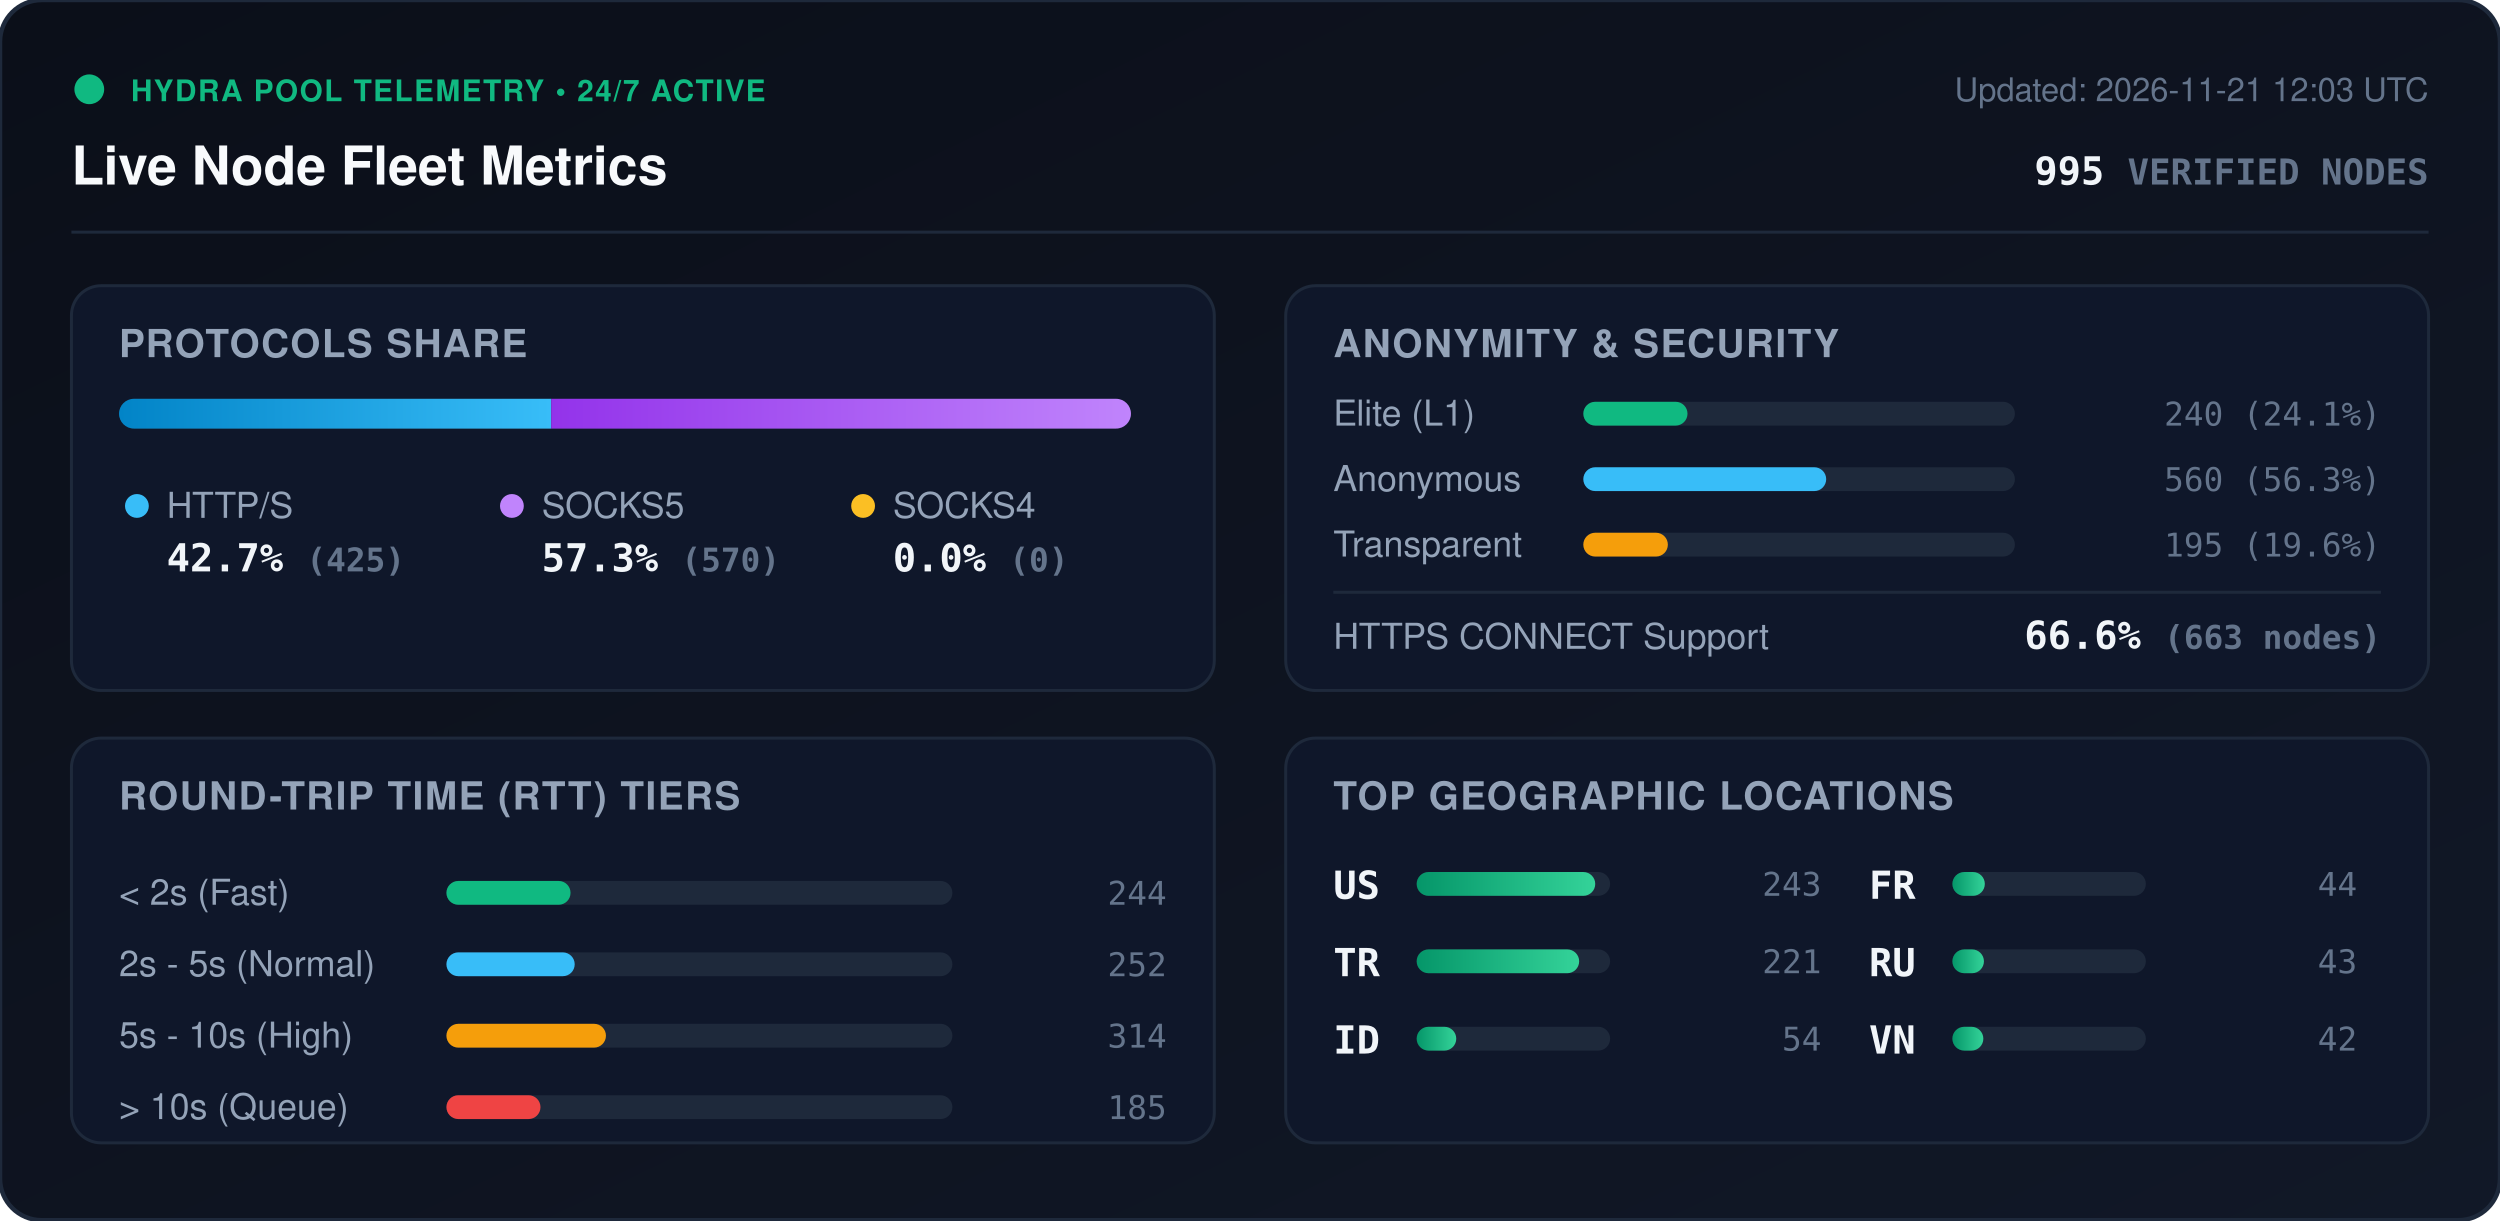
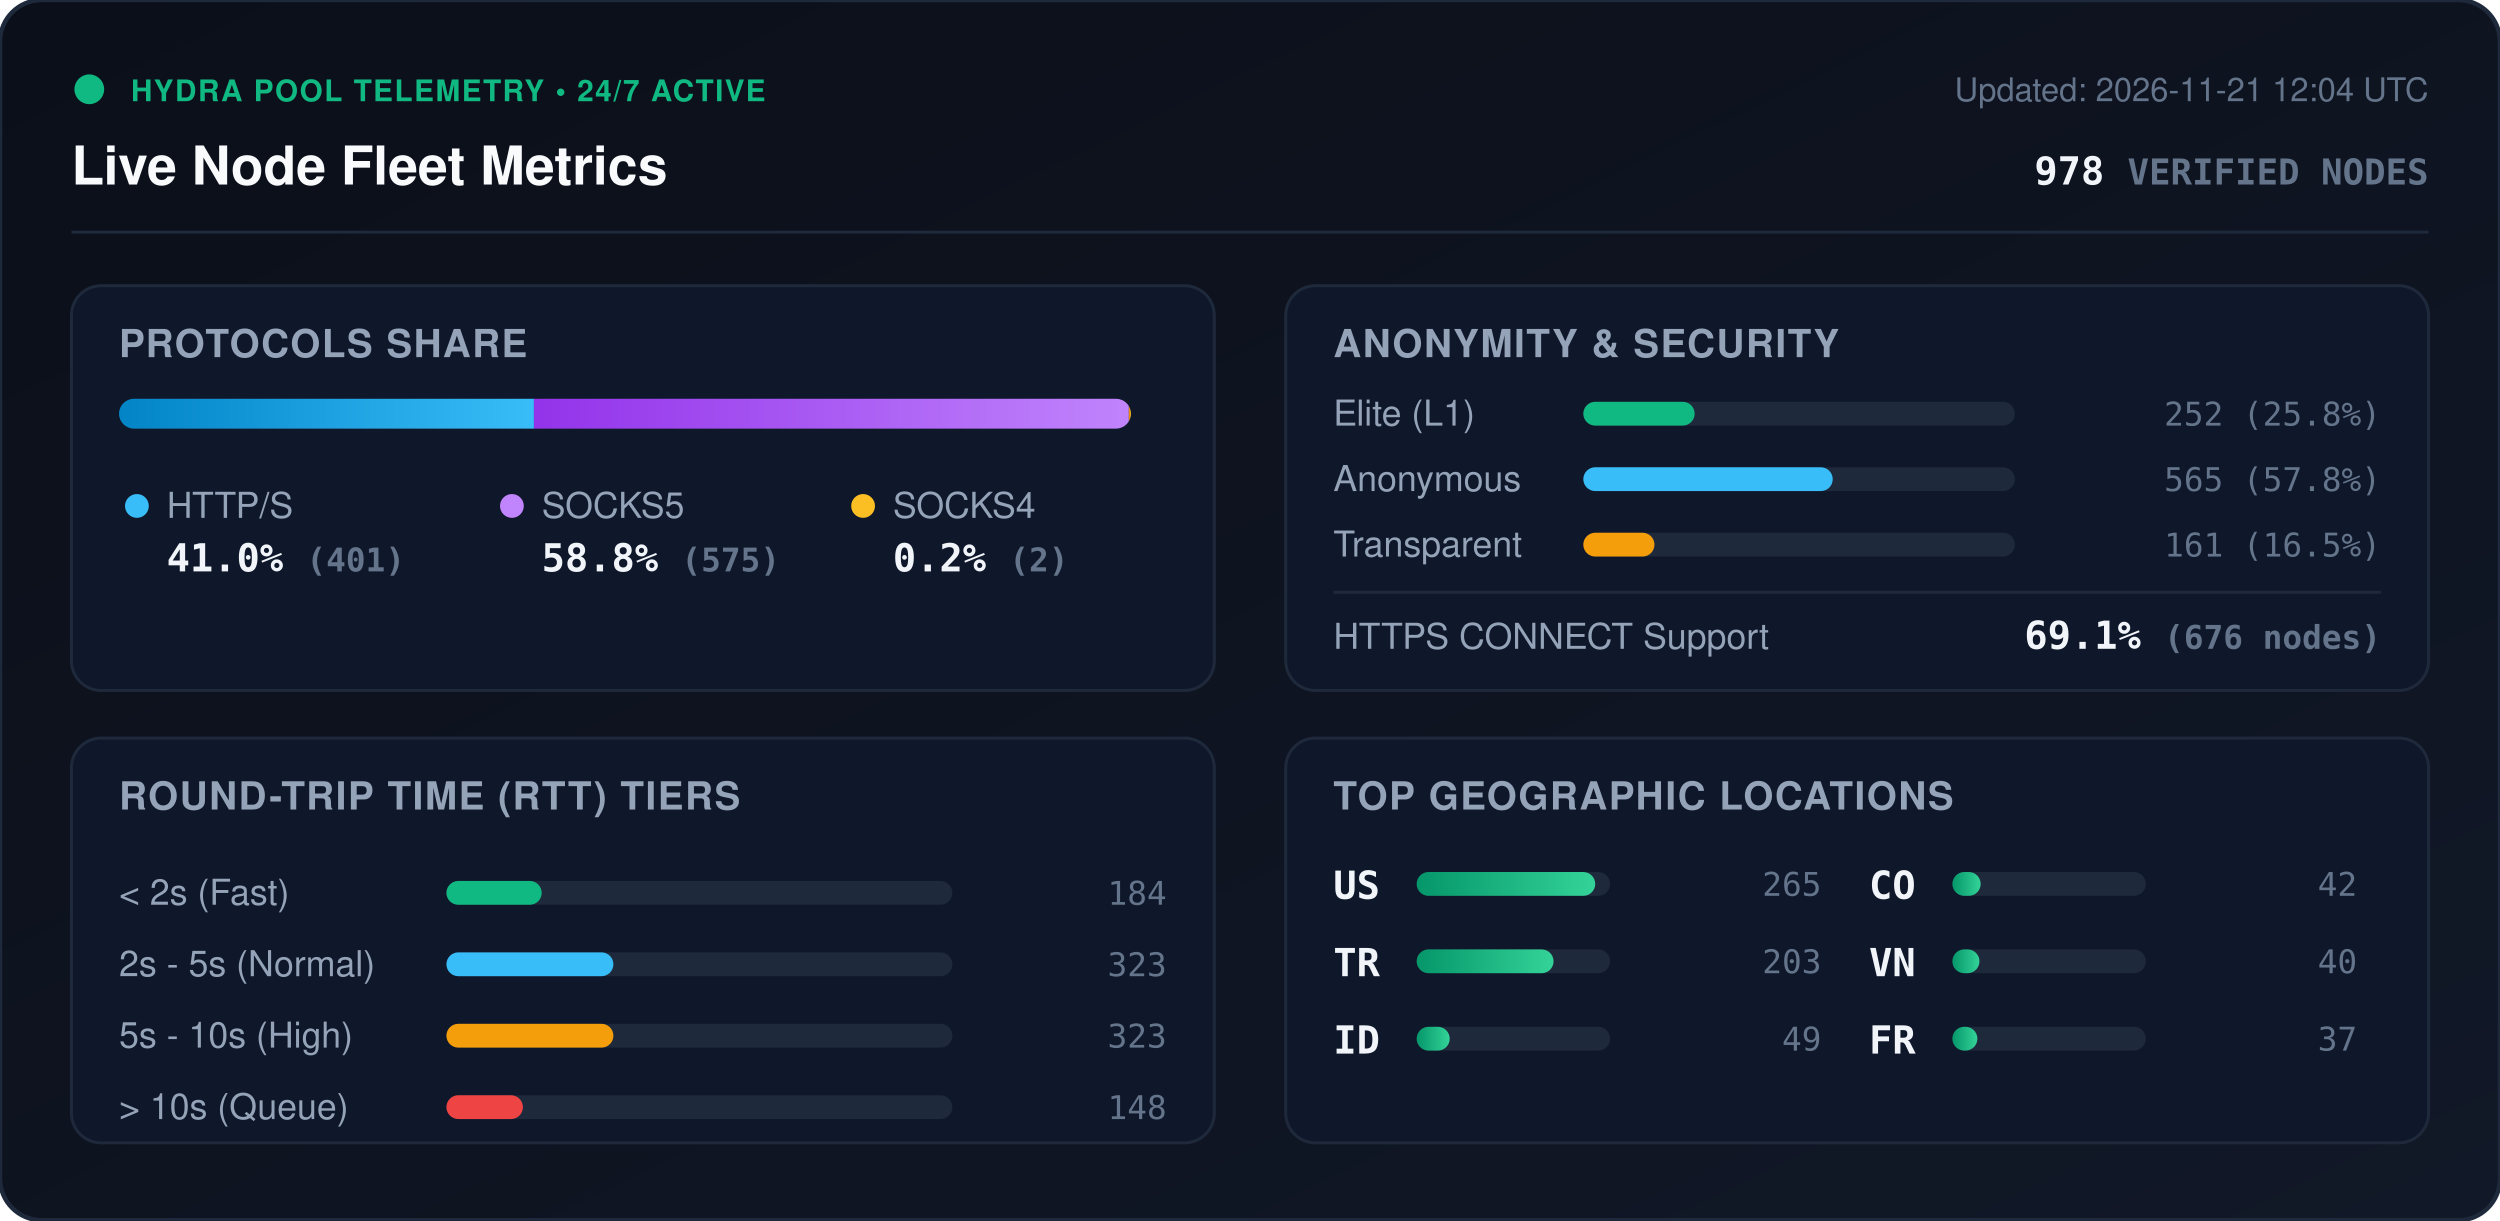
<svg xmlns="http://www.w3.org/2000/svg" viewBox="0 0 840 410" width="840" height="410" style="max-width: 100%; height: auto;">
  <defs>
    <linearGradient id="bg" x1="0%" y1="0%" x2="100%" y2="100%">
      <stop offset="0%" stop-color="#0b0f19" />
      <stop offset="100%" stop-color="#111827" />
    </linearGradient>
    <linearGradient id="bar-http" x1="0%" y1="0%" x2="100%" y2="0%">
      <stop offset="0%" stop-color="#0284c7" />
      <stop offset="100%" stop-color="#38bdf8" />
    </linearGradient>
    <linearGradient id="bar-socks5" x1="0%" y1="0%" x2="100%" y2="0%">
      <stop offset="0%" stop-color="#9333ea" />
      <stop offset="100%" stop-color="#c084fc" />
    </linearGradient>
    <linearGradient id="bar-socks4" x1="0%" y1="0%" x2="100%" y2="0%">
      <stop offset="0%" stop-color="#d97706" />
      <stop offset="100%" stop-color="#fbbf24" />
    </linearGradient>
    <linearGradient id="bar-green" x1="0%" y1="0%" x2="100%" y2="0%">
      <stop offset="0%" stop-color="#059669" />
      <stop offset="100%" stop-color="#34d399" />
    </linearGradient>
    <clipPath id="prog-track-clip">
      <rect width="340.0" height="10" rx="5" />
    </clipPath>
    <style>
      .title { font: 700 18px -apple-system, BlinkMacSystemFont, 'Segoe UI', Helvetica, Arial, sans-serif; fill: #f8fafc; }
      .sub { font: 500 11px -apple-system, BlinkMacSystemFont, 'Segoe UI', Helvetica, Arial, sans-serif; fill: #64748b; }
      .section-hdr { font: 600 13px -apple-system, BlinkMacSystemFont, 'Segoe UI', Helvetica, Arial, sans-serif; fill: #94a3b8; letter-spacing: 0.5px; }
      .metric-val { font: 700 13px -apple-system, BlinkMacSystemFont, 'Segoe UI', Helvetica, Arial, sans-serif; fill: #f1f5f9; }
      .metric-lbl { font: 500 12px -apple-system, BlinkMacSystemFont, 'Segoe UI', Helvetica, Arial, sans-serif; fill: #94a3b8; }
      .badge-txt { font: 700 10px -apple-system, BlinkMacSystemFont, 'Segoe UI', Helvetica, Arial, sans-serif; fill: #10b981; letter-spacing: 0.5px; }
      .mono { font-family: ui-monospace, SFMono-Regular, Menlo, Monaco, Consolas, monospace; }
      .pulse { animation: beacon 2s infinite ease-in-out; }
      @keyframes beacon { 0%, 100% { opacity: 1; } 50% { opacity: 0.35; } }
    </style>
  </defs>
  <rect width="840" height="410" rx="14" fill="url(#bg)" stroke="#1e293b" stroke-width="1.5" />
  <g transform="translate(24, 24)">
    <circle cx="6" cy="6" r="5" fill="#10b981" class="pulse" />
    <text x="20" y="10" class="badge-txt">HYDRA POOL TELEMETRY • 24/7 ACTIVE</text>
    <text x="0" y="38" class="title">Live Node Fleet Metrics</text>
-     <text x="792" y="10" text-anchor="end" class="sub">Updated: 2026-11-21 12:03 UTC</text>
-     <text x="792" y="38" text-anchor="end" class="metric-val mono" fill="#38bdf8">995 <tspan font-size="12" fill="#64748b">VERIFIED NODES</tspan>
+     <text x="792" y="10" text-anchor="end" class="sub">Updated: 2026-11-21 12:04 UTC</text>
+     <text x="792" y="38" text-anchor="end" class="metric-val mono" fill="#38bdf8">978 <tspan font-size="12" fill="#64748b">VERIFIED NODES</tspan>
    </text>
  </g>
  <line x1="24" y1="78" x2="816" y2="78" stroke="#1e293b" stroke-width="1" />
  <g transform="translate(24, 96)">
    <rect width="384" height="136" rx="10" fill="#0f172a" stroke="#1e293b" />
    <text x="16" y="24" class="section-hdr">PROTOCOLS SHARE</text>
    <g transform="translate(16, 38)">
      <rect width="340.0" height="10" rx="5" fill="#1e293b" />
      <g clip-path="url(#prog-track-clip)">
-         <rect x="0" width="145.2" height="10" fill="url(#bar-http)" />
-         <rect x="145.2" width="194.8" height="10" fill="url(#bar-socks5)" />
-         <rect x="340.0" width="0.0" height="10" fill="url(#bar-socks4)" />
+         <rect x="0" width="139.4" height="10" fill="url(#bar-http)" />
+         <rect x="139.4" width="199.9" height="10" fill="url(#bar-socks5)" />
+         <rect x="339.3" width="0.7" height="10" fill="url(#bar-socks4)" />
      </g>
    </g>
    <g transform="translate(16, 68)">
      <circle cx="6" cy="6" r="4" fill="#38bdf8" />
      <text x="16" y="10" class="metric-lbl">HTTP/S</text>
-       <text x="16" y="28" class="metric-val mono">42.7% <tspan font-size="11" fill="#64748b">(425)</tspan>
+       <text x="16" y="28" class="metric-val mono">41.0% <tspan font-size="11" fill="#64748b">(401)</tspan>
      </text>
      <circle cx="132" cy="6" r="4" fill="#c084fc" />
      <text x="142" y="10" class="metric-lbl">SOCKS5</text>
-       <text x="142" y="28" class="metric-val mono">57.3% <tspan font-size="11" fill="#64748b">(570)</tspan>
+       <text x="142" y="28" class="metric-val mono">58.8% <tspan font-size="11" fill="#64748b">(575)</tspan>
      </text>
      <circle cx="250" cy="6" r="4" fill="#fbbf24" />
      <text x="260" y="10" class="metric-lbl">SOCKS4</text>
-       <text x="260" y="28" class="metric-val mono">0.0% <tspan font-size="11" fill="#64748b">(0)</tspan>
+       <text x="260" y="28" class="metric-val mono">0.2% <tspan font-size="11" fill="#64748b">(2)</tspan>
      </text>
    </g>
  </g>
  <g transform="translate(432, 96)">
    <rect width="384" height="136" rx="10" fill="#0f172a" stroke="#1e293b" />
    <text x="16" y="24" class="section-hdr">ANONYMITY &amp; SECURITY</text>
    <text x="16" y="47" class="metric-lbl">Elite (L1)</text>
    <rect x="100" y="39" width="145.0" height="8" rx="4" fill="#1e293b" />
-     <rect x="100" y="39" width="35.0" height="8" rx="4" fill="#10b981" />
-     <text x="368" y="47" text-anchor="end" class="mono sub" fill="#e2e8f0">240 (24.1%)</text>
+     <rect x="100" y="39" width="37.4" height="8" rx="4" fill="#10b981" />
+     <text x="368" y="47" text-anchor="end" class="mono sub" fill="#e2e8f0">252 (25.8%)</text>
    <text x="16" y="69" class="metric-lbl">Anonymous</text>
    <rect x="100" y="61" width="145.0" height="8" rx="4" fill="#1e293b" />
-     <rect x="100" y="61" width="81.6" height="8" rx="4" fill="#38bdf8" />
-     <text x="368" y="69" text-anchor="end" class="mono sub" fill="#e2e8f0">560 (56.3%)</text>
+     <rect x="100" y="61" width="83.8" height="8" rx="4" fill="#38bdf8" />
+     <text x="368" y="69" text-anchor="end" class="mono sub" fill="#e2e8f0">565 (57.8%)</text>
    <text x="16" y="91" class="metric-lbl">Transparent</text>
    <rect x="100" y="83" width="145.0" height="8" rx="4" fill="#1e293b" />
-     <rect x="100" y="83" width="28.4" height="8" rx="4" fill="#f59e0b" />
-     <text x="368" y="91" text-anchor="end" class="mono sub" fill="#e2e8f0">195 (19.6%)</text>
+     <rect x="100" y="83" width="23.9" height="8" rx="4" fill="#f59e0b" />
+     <text x="368" y="91" text-anchor="end" class="mono sub" fill="#e2e8f0">161 (16.5%)</text>
    <line x1="16" y1="103" x2="368" y2="103" stroke="#1e293b" stroke-width="1" />
    <text x="16" y="122" class="metric-lbl">HTTPS CONNECT Support</text>
-     <text x="368" y="122" text-anchor="end" class="metric-val mono" fill="#34d399">66.6% <tspan font-size="11" fill="#64748b">(663 nodes)</tspan>
+     <text x="368" y="122" text-anchor="end" class="metric-val mono" fill="#34d399">69.1% <tspan font-size="11" fill="#64748b">(676 nodes)</tspan>
    </text>
  </g>
  <g transform="translate(24, 248)">
    <rect width="384" height="136" rx="10" fill="#0f172a" stroke="#1e293b" />
    <text x="16" y="24" class="section-hdr">ROUND-TRIP TIME (RTT) TIERS</text>
    <g transform="translate(16, 42)">
      <text x="0" y="14" class="metric-lbl">&lt; 2s (Fast)</text>
      <rect x="110" y="6" width="170" height="8" rx="4" fill="#1e293b" />
-       <rect x="110" y="6" width="41.7" height="8" rx="4" fill="#10b981" />
-       <text x="352" y="14" text-anchor="end" class="mono sub">244</text>
+       <rect x="110" y="6" width="32.0" height="8" rx="4" fill="#10b981" />
+       <text x="352" y="14" text-anchor="end" class="mono sub">184</text>
      <text x="0" y="38" class="metric-lbl">2s - 5s (Normal)</text>
      <rect x="110" y="30" width="170" height="8" rx="4" fill="#1e293b" />
-       <rect x="110" y="30" width="43.1" height="8" rx="4" fill="#38bdf8" />
-       <text x="352" y="38" text-anchor="end" class="mono sub">252</text>
+       <rect x="110" y="30" width="56.1" height="8" rx="4" fill="#38bdf8" />
+       <text x="352" y="38" text-anchor="end" class="mono sub">323</text>
      <text x="0" y="62" class="metric-lbl">5s - 10s (High)</text>
      <rect x="110" y="54" width="170" height="8" rx="4" fill="#1e293b" />
-       <rect x="110" y="54" width="53.6" height="8" rx="4" fill="#f59e0b" />
-       <text x="352" y="62" text-anchor="end" class="mono sub">314</text>
+       <rect x="110" y="54" width="56.1" height="8" rx="4" fill="#f59e0b" />
+       <text x="352" y="62" text-anchor="end" class="mono sub">323</text>
      <text x="0" y="86" class="metric-lbl">&gt; 10s (Queue)</text>
      <rect x="110" y="78" width="170" height="8" rx="4" fill="#1e293b" />
-       <rect x="110" y="78" width="31.6" height="8" rx="4" fill="#ef4444" />
-       <text x="352" y="86" text-anchor="end" class="mono sub">185</text>
+       <rect x="110" y="78" width="25.7" height="8" rx="4" fill="#ef4444" />
+       <text x="352" y="86" text-anchor="end" class="mono sub">148</text>
    </g>
  </g>
  <g transform="translate(432, 248)">
    <rect width="384" height="136" rx="10" fill="#0f172a" stroke="#1e293b" />
    <text x="16" y="24" class="section-hdr">TOP GEOGRAPHIC LOCATIONS</text>
    <g transform="translate(16, 42)">
      <g transform="translate(0, 0)">
        <text x="0" y="12" class="mono metric-val" font-size="12">US</text>
        <rect x="28" y="3" width="65" height="8" rx="4" fill="#1e293b" />
        <rect x="28" y="3" width="60.0" height="8" rx="4" fill="url(#bar-green)" />
-         <text x="164" y="11" text-anchor="end" class="mono sub">243</text>
+         <text x="164" y="11" text-anchor="end" class="mono sub">265</text>
      </g>
      <g transform="translate(0, 26)">
        <text x="0" y="12" class="mono metric-val" font-size="12">TR</text>
        <rect x="28" y="3" width="65" height="8" rx="4" fill="#1e293b" />
-         <rect x="28" y="3" width="54.6" height="8" rx="4" fill="url(#bar-green)" />
-         <text x="164" y="11" text-anchor="end" class="mono sub">221</text>
+         <rect x="28" y="3" width="46.0" height="8" rx="4" fill="url(#bar-green)" />
+         <text x="164" y="11" text-anchor="end" class="mono sub">203</text>
      </g>
      <g transform="translate(0, 52)">
        <text x="0" y="12" class="mono metric-val" font-size="12">ID</text>
        <rect x="28" y="3" width="65" height="8" rx="4" fill="#1e293b" />
-         <rect x="28" y="3" width="13.3" height="8" rx="4" fill="url(#bar-green)" />
-         <text x="164" y="11" text-anchor="end" class="mono sub">54</text>
+         <rect x="28" y="3" width="11.1" height="8" rx="4" fill="url(#bar-green)" />
+         <text x="164" y="11" text-anchor="end" class="mono sub">49</text>
      </g>
      <g transform="translate(180, 0)">
+         <text x="0" y="12" class="mono metric-val" font-size="12">CO</text>
+         <rect x="28" y="3" width="65" height="8" rx="4" fill="#1e293b" />
+         <rect x="28" y="3" width="9.5" height="8" rx="4" fill="url(#bar-green)" />
+         <text x="164" y="11" text-anchor="end" class="mono sub">42</text>
+       </g>
+       <g transform="translate(180, 26)">
+         <text x="0" y="12" class="mono metric-val" font-size="12">VN</text>
+         <rect x="28" y="3" width="65" height="8" rx="4" fill="#1e293b" />
+         <rect x="28" y="3" width="9.1" height="8" rx="4" fill="url(#bar-green)" />
+         <text x="164" y="11" text-anchor="end" class="mono sub">40</text>
+       </g>
+       <g transform="translate(180, 52)">
        <text x="0" y="12" class="mono metric-val" font-size="12">FR</text>
        <rect x="28" y="3" width="65" height="8" rx="4" fill="#1e293b" />
-         <rect x="28" y="3" width="10.9" height="8" rx="4" fill="url(#bar-green)" />
-         <text x="164" y="11" text-anchor="end" class="mono sub">44</text>
-       </g>
-       <g transform="translate(180, 26)">
-         <text x="0" y="12" class="mono metric-val" font-size="12">RU</text>
-         <rect x="28" y="3" width="65" height="8" rx="4" fill="#1e293b" />
-         <rect x="28" y="3" width="10.6" height="8" rx="4" fill="url(#bar-green)" />
-         <text x="164" y="11" text-anchor="end" class="mono sub">43</text>
-       </g>
-       <g transform="translate(180, 52)">
-         <text x="0" y="12" class="mono metric-val" font-size="12">VN</text>
-         <rect x="28" y="3" width="65" height="8" rx="4" fill="#1e293b" />
-         <rect x="28" y="3" width="10.4" height="8" rx="4" fill="url(#bar-green)" />
-         <text x="164" y="11" text-anchor="end" class="mono sub">42</text>
+         <rect x="28" y="3" width="8.4" height="8" rx="4" fill="url(#bar-green)" />
+         <text x="164" y="11" text-anchor="end" class="mono sub">37</text>
      </g>
    </g>
  </g>
</svg>
